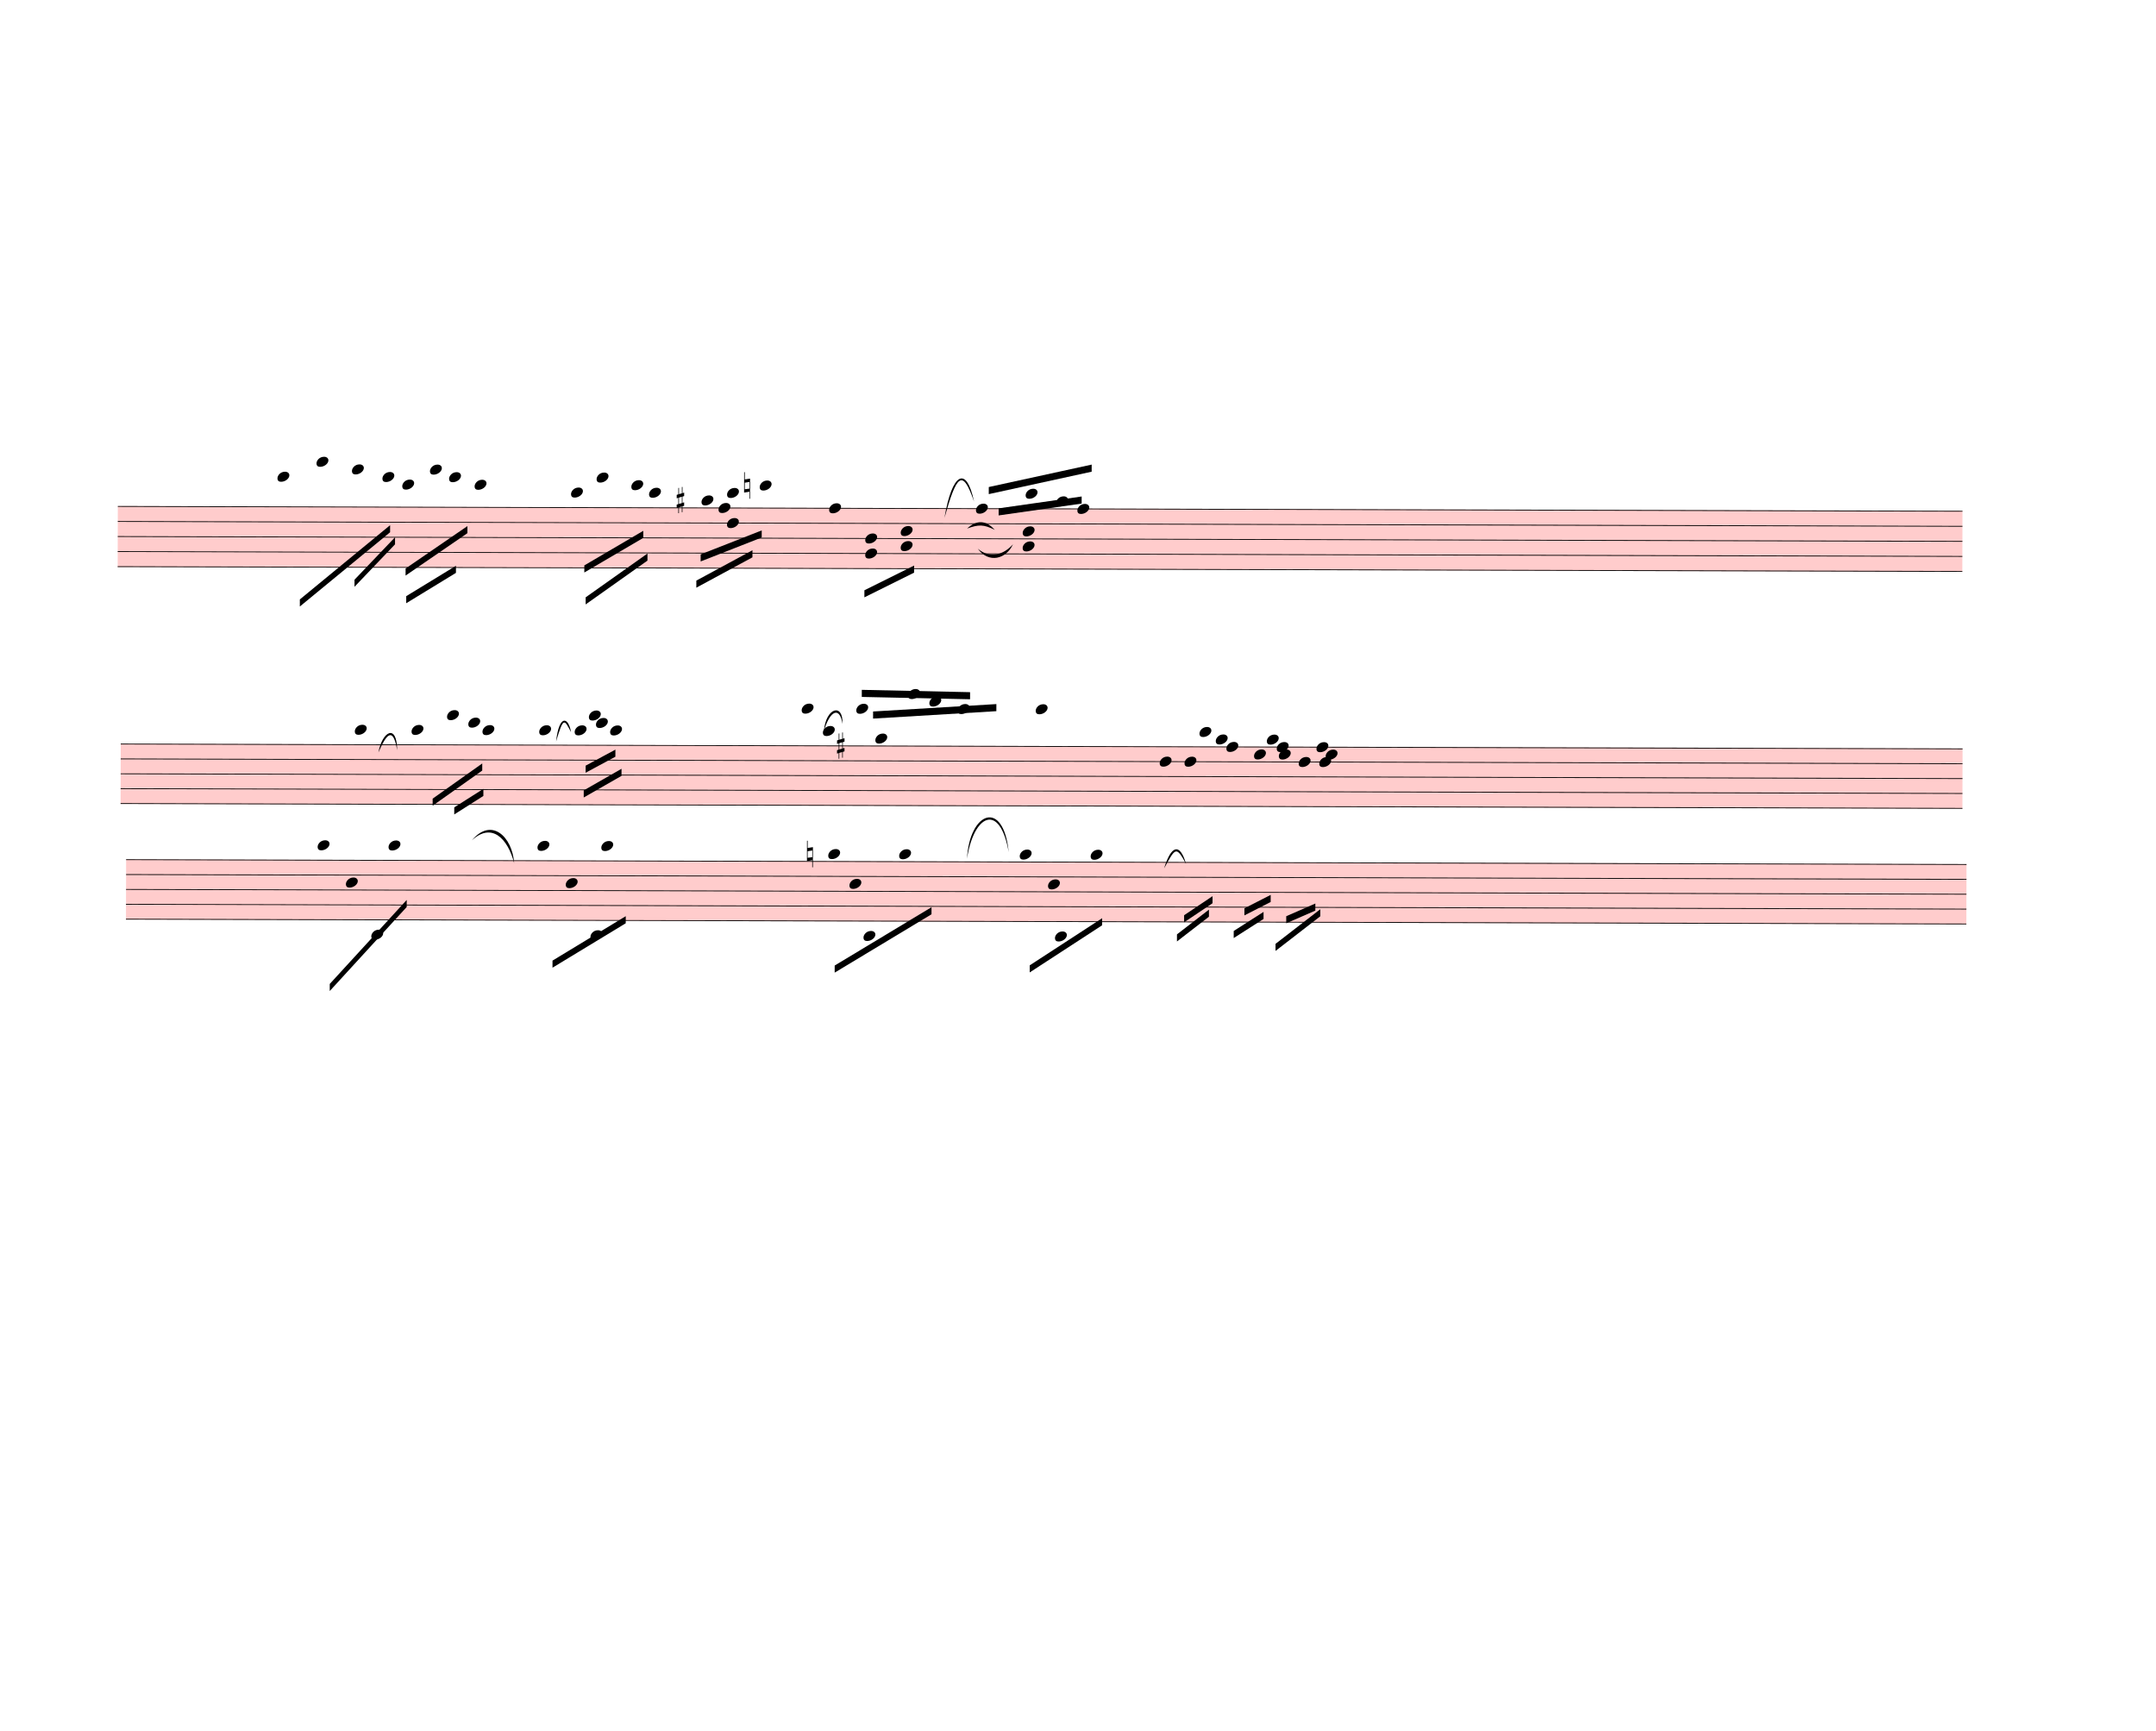
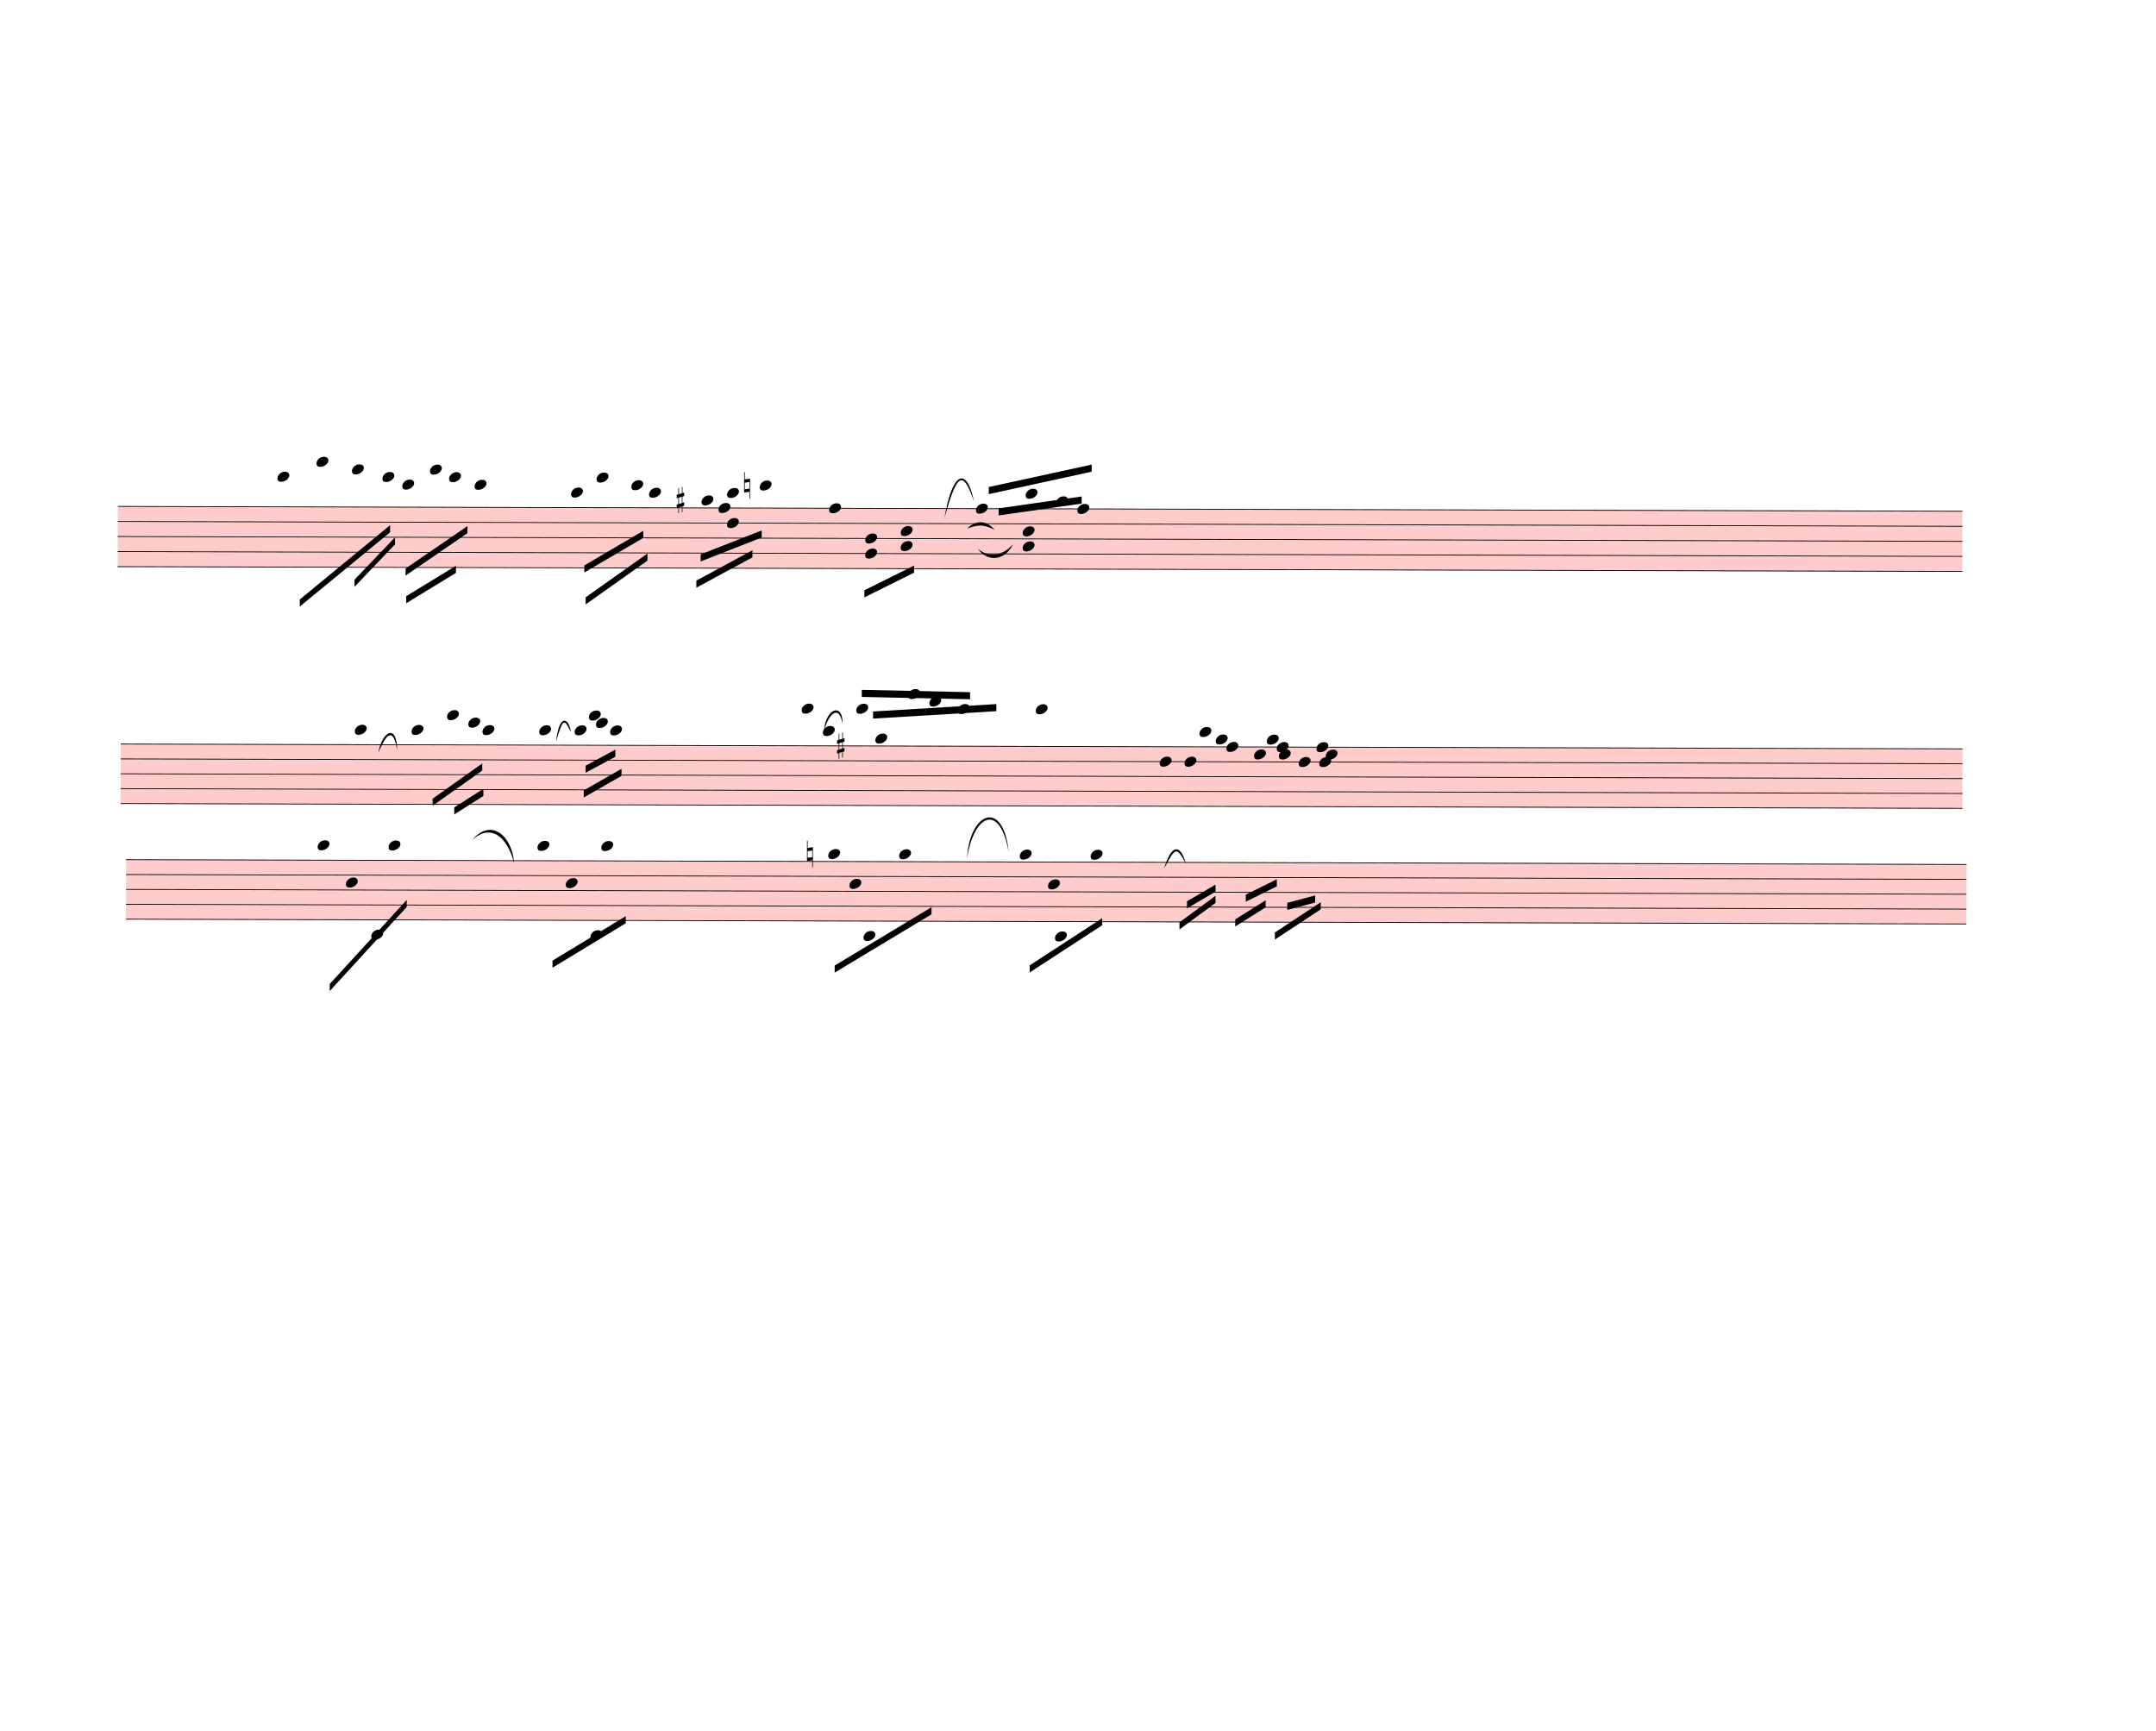
<svg xmlns="http://www.w3.org/2000/svg" width="760px" height="610px" viewBox="0 0 27360 21960" version="1.1" overflow="visible">
  <defs>
    <style type="text/css">
    /* .staff * {
      fill: #000;
      stroke: #000;
    }

    .deletionBack {
      fill: #00000033;
    } */
  </style>
    <symbol id="sym_notehead_quarter" viewBox="0 0 1000 1000" overflow="inherit">
      <path transform="scale(1,-1)" d="M0 -39c0 68 73 172 200 172c66 0 114 -37 114 -95c0 -84 -106 -171 -218 -171c-64 0 -96 30 -96 94z" />
    </symbol>
    <symbol id="sym_accid_s" viewBox="0 0 1000 1000" overflow="inherit">
      <path transform="scale(1,-1)" d="M136 186v169h17v-164l44 14v-91l-44 -14v-165l44 12v-91l-44 -13v-155h-17v150l-76 -22v-155h-17v149l-43 -13v90l43 14v167l-43 -14v92l43 13v169h17v-163zM60 73v-167l76 22v168z" />
    </symbol>
    <symbol id="sym_accid_n" viewBox="0 0 1000 1000" overflow="inherit">
      <path transform="scale(1,-1)" d="M0 -188v539h18v-191l139 22v-533h-17v186zM18 -100l122 17v176l-122 -19v-174z" />
    </symbol>
  </defs>
  <g class="rastrums">
    <g class="rastrum" data-id="r488818e8-e6af-41cd-bcc0-325fb5447c47" style="transform: rotate(0.15deg); transform-origin: 1512px 6417px;">
      <g class="rastrum bounding-box" data-id="bbox-r488818e8-e6af-41cd-bcc0-325fb5447c47">
        <rect x="1512" y="6417" width="23409" height="774" fill="#ff000033" />
      </g>
      <path d="M1512 6422 L24921 6422" stroke-width="10" stroke="black" />
      <path d="M1512 6613 L24921 6613" stroke-width="10" stroke="black" />
      <path d="M1512 6804 L24921 6804" stroke-width="10" stroke="black" />
      <path d="M1512 6995 L24921 6995" stroke-width="10" stroke="black" />
      <path d="M1512 7186 L24921 7186" stroke-width="10" stroke="black" />
    </g>
    <g class="rastrum" data-id="rf2a19373-3893-4c14-996a-2356e59cbe26" style="transform: rotate(0.15deg); transform-origin: 1557px 9432px;">
      <g class="rastrum bounding-box" data-id="bbox-rf2a19373-3893-4c14-996a-2356e59cbe26">
        <rect x="1557" y="9432" width="23373" height="765" fill="#ff000033" />
      </g>
      <path d="M1557 9437 L24930 9437" stroke-width="10" stroke="black" />
      <path d="M1557 9625.75 L24930 9625.75" stroke-width="10" stroke="black" />
      <path d="M1557 9814.5 L24930 9814.5" stroke-width="10" stroke="black" />
      <path d="M1557 10003.25 L24930 10003.25" stroke-width="10" stroke="black" />
      <path d="M1557 10192 L24930 10192" stroke-width="10" stroke="black" />
    </g>
    <g class="rastrum" data-id="r1329a9bb-b19b-4939-ac55-f9bac16774d9" style="transform: rotate(0.15deg); transform-origin: 1629px 10899px;">
      <g class="rastrum bounding-box" data-id="bbox-r1329a9bb-b19b-4939-ac55-f9bac16774d9">
        <rect x="1629" y="10899" width="23355" height="765" fill="#ff000033" />
      </g>
      <path d="M1629 10904 L24984 10904" stroke-width="10" stroke="black" />
      <path d="M1629 11092.75 L24984 11092.75" stroke-width="10" stroke="black" />
      <path d="M1629 11281.5 L24984 11281.5" stroke-width="10" stroke="black" />
      <path d="M1629 11470.25 L24984 11470.25" stroke-width="10" stroke="black" />
      <path d="M1629 11659 L24984 11659" stroke-width="10" stroke="black" />
    </g>
  </g>
  <g class="draft" data-label="2" data-id="dfbf55031-0121-42c3-a3e3-0eaf4d00a204">
    <g class="system" data-id="tf478b582-6fba-4218-87ca-1543409a3803">
      <g class="staff" data-n="1" data-rastrum="r488818e8-e6af-41cd-bcc0-325fb5447c47" style="transform: rotate(0.15deg); transform-origin: 1512px 6417px;">
        <g class="note" data-id="dda43dd7b-8d0c-4052-91e5-b5253f4a4be3" data-stem.dir="down">
          <g class="notehead">
            <use href="#sym_notehead_quarter" height="480px" width="480px" x="3537" y="6040" />
          </g>
          <g class="ledgerLines above">
            <path d="M3498 6231 L3726 6231" stroke-width="18" />
            <path d="M3498 6040 L3726 6040" stroke-width="18" />
          </g>
          <g class="stem">
            <path d="M3537 6040 L3537 6708.5" stroke-width="14" />
          </g>
        </g>
        <g class="note" data-id="dea3c6f93-5300-4dc1-a75b-e6f2b0b8f7f5" data-stem.dir="down">
          <g class="notehead">
            <use href="#sym_notehead_quarter" height="480px" width="480px" x="4032" y="5849" />
          </g>
          <g class="ledgerLines above">
            <path d="M3993 6231 L4221 6231" stroke-width="18" />
            <path d="M3993 6040 L4221 6040" stroke-width="18" />
            <path d="M3993 5849 L4221 5849" stroke-width="18" />
          </g>
          <g class="stem">
            <path d="M4032 5849 L4032 6613" stroke-width="14" />
          </g>
        </g>
        <g class="note" data-id="dab7c261a-d536-4b74-820b-9ed87b23dea6" data-stem.dir="down">
          <g class="notehead">
            <use href="#sym_notehead_quarter" height="480px" width="480px" x="4482" y="5944.5" />
          </g>
          <g class="ledgerLines above">
            <path d="M4443 6231 L4671 6231" stroke-width="18" />
            <path d="M4443 6040 L4671 6040" stroke-width="18" />
          </g>
          <g class="stem">
            <path d="M4482 5944.5 L4482 6708.5" stroke-width="14" />
          </g>
        </g>
        <g class="note" data-id="d6a59a0a7-5b8b-4db3-a1ee-c3f8f03a79cb" data-stem.dir="down">
          <g class="notehead">
            <use href="#sym_notehead_quarter" height="480px" width="480px" x="4869" y="6040" />
          </g>
          <g class="ledgerLines above">
            <path d="M4830 6231 L5058 6231" stroke-width="18" />
            <path d="M4830 6040 L5058 6040" stroke-width="18" />
          </g>
          <g class="stem">
            <path d="M4869 6040 L4869 6708.5" stroke-width="14" />
          </g>
        </g>
        <g class="note" data-id="d027c03ec-a439-479c-b43d-f915c0272e86" data-stem.dir="down">
          <g class="notehead">
            <use href="#sym_notehead_quarter" height="480px" width="480px" x="5121" y="6135.5" />
          </g>
          <g class="ledgerLines above">
            <path d="M5082 6231 L5310 6231" stroke-width="18" />
          </g>
          <g class="stem">
            <path d="M5121 6135.5 L5121 6804" stroke-width="14" />
          </g>
        </g>
        <g class="note" data-id="da15ade23-e53c-4aba-951b-5805c828ffeb" data-stem.dir="down">
          <g class="notehead">
            <use href="#sym_notehead_quarter" height="480px" width="480px" x="5472" y="5944.5" />
          </g>
          <g class="ledgerLines above">
            <path d="M5433 6231 L5661 6231" stroke-width="18" />
            <path d="M5433 6040 L5661 6040" stroke-width="18" />
          </g>
          <g class="stem">
            <path d="M5472 5944.5 L5472 6613" stroke-width="14" />
          </g>
        </g>
        <g class="note" data-id="d0631d1ab-068d-4692-ac69-ed8161cac7ab" data-stem.dir="down">
          <g class="notehead">
            <use href="#sym_notehead_quarter" height="480px" width="480px" x="5715" y="6040" />
          </g>
          <g class="ledgerLines above">
            <path d="M5676 6231 L5904 6231" stroke-width="18" />
            <path d="M5676 6040 L5904 6040" stroke-width="18" />
          </g>
          <g class="stem">
            <path d="M5715 6040 L5715 6613" stroke-width="14" />
          </g>
        </g>
        <g class="note" data-id="dd63403bd-c03d-45e8-b98b-fb99b0ab5892" data-stem.dir="down">
          <g class="notehead">
            <use href="#sym_notehead_quarter" height="480px" width="480px" x="6039" y="6135.5" />
          </g>
          <g class="ledgerLines above">
            <path d="M6000 6231 L6228 6231" stroke-width="18" />
          </g>
          <g class="stem">
            <path d="M6039 6135.5 L6039 6613" stroke-width="14" />
          </g>
        </g>
        <g class="note" data-id="da51d93d5-6a72-4fa3-b590-065020e7de47" data-stem.dir="down">
          <g class="notehead">
            <use href="#sym_notehead_quarter" height="480px" width="480px" x="7263" y="6231" />
          </g>
          <g class="ledgerLines above">
            <path d="M7224 6231 L7452 6231" stroke-width="18" />
          </g>
          <g class="stem">
            <path d="M7263 6231 L7263 6804" stroke-width="14" />
          </g>
        </g>
        <g class="note" data-id="d9167f536-bab8-4bab-b734-27e2ccce8bc5" data-stem.dir="down">
          <g class="notehead">
            <use href="#sym_notehead_quarter" height="480px" width="480px" x="7587" y="6040" />
          </g>
          <g class="ledgerLines above">
            <path d="M7548 6231 L7776 6231" stroke-width="18" />
            <path d="M7548 6040 L7776 6040" stroke-width="18" />
          </g>
          <g class="stem">
            <path d="M7587 6040 L7587 6899.5" stroke-width="14" />
          </g>
        </g>
        <g class="note" data-id="da32cafe8-4ddf-4c84-b88e-949e81d1dda2" data-stem.dir="down">
          <g class="notehead">
            <use href="#sym_notehead_quarter" height="480px" width="480px" x="8028" y="6135.5" />
          </g>
          <g class="ledgerLines above">
            <path d="M7989 6231 L8217 6231" stroke-width="18" />
          </g>
          <g class="stem">
            <path d="M8028 6135.5 L8028 6613" stroke-width="14" />
          </g>
        </g>
        <g class="note" data-id="dced34d69-bcb7-4c41-a3f5-b5bc85a71bb5" data-stem.dir="down">
          <g class="notehead">
            <use href="#sym_notehead_quarter" height="480px" width="480px" x="8253" y="6231" />
          </g>
          <g class="ledgerLines above">
            <path d="M8214 6231 L8442 6231" stroke-width="18" />
          </g>
          <g class="stem">
            <path d="M8253 6231 L8253 6613" stroke-width="14" />
          </g>
        </g>
        <g class="note" data-id="db549c5d1-cff7-480e-845d-5077ab15c7a5" data-stem.dir="down">
          <g class="notehead">
            <use href="#sym_notehead_quarter" height="480px" width="480px" x="8919" y="6326.5" />
          </g>
          <g class="ledgerLines above" />
          <g class="stem">
            <path d="M8919 6326.5 L8919 6995" stroke-width="14" />
          </g>
        </g>
        <g class="note" data-id="d4b40e037-259e-4f85-8e67-4402ff897cc8" data-stem.dir="down">
          <g class="notehead">
            <use href="#sym_notehead_quarter" height="480px" width="480px" x="9135" y="6422" />
          </g>
          <g class="stem">
            <path d="M9135 6422 L9135 6899.5" stroke-width="14" />
          </g>
        </g>
        <g class="note" data-id="de62a9802-d5a1-4bd0-9a11-1075d24f69d3" data-stem.dir="down">
          <g class="notehead">
            <use href="#sym_notehead_quarter" height="480px" width="480px" x="9657" y="6135.5" />
          </g>
          <g class="ledgerLines above">
            <path d="M9618 6231 L9846 6231" stroke-width="18" />
          </g>
          <g class="stem">
            <path d="M9657 6135.5 L9657 6708.5" stroke-width="14" />
          </g>
        </g>
        <g class="note" data-id="d97b46b23-65c3-47cc-9a17-d000fc97f619" data-stem.dir="down">
          <g class="notehead">
            <use href="#sym_notehead_quarter" height="480px" width="480px" x="10539" y="6422" />
          </g>
          <g class="stem">
            <path d="M10539 6422 L10539 7281.5" stroke-width="14" />
          </g>
        </g>
        <g class="note" data-id="d7c97441d-098f-4944-9a14-cbe00753ecc7" data-stem.dir="up">
          <g class="notehead">
            <use href="#sym_notehead_quarter" height="480px" width="480px" x="12402" y="6422" />
          </g>
          <g class="stem">
            <path d="M12552 6040 L12552 6422" stroke-width="14" />
          </g>
        </g>
        <g class="note" data-id="da16a5080-9cba-4510-a5fc-a2cccd2bdab3" data-stem.dir="up">
          <g class="notehead">
            <use href="#sym_notehead_quarter" height="480px" width="480px" x="13032" y="6231" />
          </g>
          <g class="ledgerLines above">
            <path d="M12993 6231 L13221 6231" stroke-width="18" />
          </g>
          <g class="stem">
            <path d="M13182 6135.5 L13182 6231" stroke-width="14" />
          </g>
        </g>
        <g class="note" data-id="d89cd1de9-cc42-4bc5-a3ea-91f9a45d7420" data-stem.dir="up">
          <g class="notehead">
            <use href="#sym_notehead_quarter" height="480px" width="480px" x="13419" y="6326.5" />
          </g>
          <g class="ledgerLines above" />
          <g class="stem">
            <path d="M13569 6040 L13569 6326.5" stroke-width="14" />
          </g>
        </g>
        <g class="note" data-id="d441eadb5-194a-4b84-85ad-dad65f48226f" data-stem.dir="up">
          <g class="notehead">
            <use href="#sym_notehead_quarter" height="480px" width="480px" x="13689" y="6422" />
          </g>
          <g class="stem">
            <path d="M13839 5944.5 L13839 6422" stroke-width="14" />
          </g>
        </g>
        <g class="chord" data-id="d4f6cfdd5-8aeb-4ba9-9b45-f66b7a29ab24" data-stem.dir="down">
          <g class="notehead">
            <use href="#sym_notehead_quarter" height="480px" width="480px" x="9243" y="6231" />
          </g>
          <g class="notehead">
            <use href="#sym_notehead_quarter" height="480px" width="480px" x="9243" y="6613" />
          </g>
          <g class="ledgerLines above">
            <path d="M9204 6231 L9432 6231" stroke-width="18" />
          </g>
          <g class="stem">
            <path d="M9243 6231 L9243 7186" stroke-width="14" />
          </g>
        </g>
        <g class="chord" data-id="dce168123-1228-4c86-905c-27fd41f821e4" data-stem.dir="down">
          <g class="notehead">
            <use href="#sym_notehead_quarter" height="480px" width="480px" x="10998" y="6804" />
          </g>
          <g class="notehead">
            <use href="#sym_notehead_quarter" height="480px" width="480px" x="10998" y="6995" />
          </g>
          <g class="stem">
            <path d="M10998 6804 L10998 7377" stroke-width="14" />
          </g>
        </g>
        <g class="chord" data-id="d1a4b0d30-5bc3-4588-8957-b95319e99bf3" data-stem.dir="down">
          <g class="notehead">
            <use href="#sym_notehead_quarter" height="480px" width="480px" x="11448" y="6708.5" />
          </g>
          <g class="notehead">
            <use href="#sym_notehead_quarter" height="480px" width="480px" x="11448" y="6899.5" />
          </g>
          <g class="stem">
            <path d="M11448 6708.5 L11448 7186" stroke-width="14" />
          </g>
        </g>
        <g class="chord" data-id="d30d52994-90b9-4eb1-aa14-9e2773ca939e" data-stem.dir="down">
          <g class="notehead">
            <use href="#sym_notehead_quarter" height="480px" width="480px" x="12996" y="6708.5" />
          </g>
          <g class="notehead">
            <use href="#sym_notehead_quarter" height="480px" width="480px" x="12996" y="6899.5" />
          </g>
          <g class="stem">
            <path d="M12996 6708.5 L12996 7281.5" stroke-width="14" />
          </g>
        </g>
        <g class="accid" data-id="d1f8285db-5ecb-4577-86ec-7c9a40cf7134">
          <use href="#sym_accid_s" height="480px" width="480px" x="8604" y="6326.5" />
        </g>
        <g class="accid" data-id="d38b64903-14c1-4bd0-96c3-7a6915d8deab">
          <use href="#sym_accid_n" height="480px" width="480px" x="9459" y="6135.5" />
        </g>
      </g>
      <g class="barLine" data-id="d55e1c6d5-527d-4962-83f2-ac7ec66bf5c9">
        <path d="M6813 6390 L6471 7695" stroke-width="27" />
      </g>
      <g class="beam" data-id="b3efe072a-af1b-433b-99ea-8be4301dfbfa" style="transform: rotate(0.15deg); transform-origin: 1512px 6417px;">
        <polygon points="3825,7596 4968,6651 4968,6741 3825,7686" stroke-opacity="1" fill-opacity="1" />
      </g>
      <g class="beam" data-id="b9f672794-0389-454c-b242-13b5b90c954f" style="transform: rotate(0.15deg); transform-origin: 1512px 6417px;">
        <polygon points="4518,7344 5031,6804 5031,6894 4518,7434" stroke-opacity="1" fill-opacity="1" />
      </g>
      <g class="beam" data-id="b4f18e674-56a9-47c3-aaf0-938e2e77db83" style="transform: rotate(0.15deg); transform-origin: 1512px 6417px;">
        <polygon points="5166,7200 5949,6660 5949,6750 5166,7290" stroke-opacity="1" fill-opacity="1" />
      </g>
      <g class="beam" data-id="b96a7c81d-1f5b-4c87-8fce-a0b81e86feef" style="transform: rotate(0.15deg); transform-origin: 1512px 6417px;">
        <polygon points="5175,7551 5805,7164 5805,7254 5175,7641" stroke-opacity="1" fill-opacity="1" />
      </g>
      <g class="beam" data-id="bbb3d6cae-e8ba-431d-b62e-c74afe05e62d" style="transform: rotate(0.15deg); transform-origin: 1512px 6417px;">
        <polygon points="7434,7155 8181,6714 8181,6804 7434,7245" stroke-opacity="1" fill-opacity="1" />
      </g>
      <g class="beam" data-id="b4bf2941a-c4fb-44ae-9738-ad7c0c67d3a4" style="transform: rotate(0.15deg); transform-origin: 1512px 6417px;">
        <polygon points="7452,7560 8235,7002 8235,7092 7452,7650" stroke-opacity="1" fill-opacity="1" />
      </g>
      <g class="beam" data-id="b065a9cbb-93cf-4a9f-af25-e09650b12441" style="transform: rotate(0.15deg); transform-origin: 1512px 6417px;">
        <polygon points="8910,7011 9684,6705 9684,6795 8910,7101" stroke-opacity="1" fill-opacity="1" />
      </g>
      <g class="beam" data-id="bf76789f2-899f-4336-a773-e63f70d83273" style="transform: rotate(0.15deg); transform-origin: 1512px 6417px;">
        <polygon points="8856,7344 9567,6957 9567,7047 8856,7434" stroke-opacity="1" fill-opacity="1" />
      </g>
      <g class="beam" data-id="bb1ce3087-d706-4937-b472-b799017d41cd" style="transform: rotate(0.15deg); transform-origin: 1512px 6417px;">
        <polygon points="12564,6147 13869,5859 13869,5949 12564,6237" stroke-opacity="1" fill-opacity="1" />
      </g>
      <g class="beam" data-id="baaf0cafd-75fd-4977-b2f9-f80aa8331431" style="transform: rotate(0.15deg); transform-origin: 1512px 6417px;">
        <polygon points="12690,6417 13743,6264 13743,6354 12690,6507" stroke-opacity="1" fill-opacity="1" />
      </g>
      <g class="beam" data-id="bb1fbe95f-5907-412b-b1ec-55937bdb9c66" style="transform: rotate(0.15deg); transform-origin: 1512px 6417px;">
        <polygon points="10989,7461 11619,7146 11619,7236 10989,7551" stroke-opacity="1" fill-opacity="1" />
      </g>
      <g class="curve" data-id="d834b2d9f-0231-4088-bfae-5dedb8dc3090" data-class="curve">
        <path d="M11985.30,6571.80 C12081.60,5997.60 12264.30,5901.30 12360.60,6363.90 C12214.18,5939.47 12139.77,6021.80 11985.30,6571.80" stroke-width="9" stroke-linecap="round" stroke-linejoin="round" />
      </g>
      <g class="curve" data-id="d3cbe797c-b973-42c4-a709-925a506a8a57" data-class="curve">
        <path d="M12272.40,6706.80 C12393.00,6597.00 12510.00,6597.00 12623.40,6723.00 C12479.77,6652.27 12419.43,6654.19 12272.40,6706.80" stroke-width="9" stroke-linecap="round" stroke-linejoin="round" />
      </g>
      <g class="curve" data-id="d95cebdb3-08b6-4d09-8cee-c012c0085c75" data-class="curve">
        <path d="M12408.30,6962.40 C12561.30,7092.00 12735.00,7041.60 12854.70,6906.60 C12768.65,7094.86 12546.46,7153.23 12408.30,6962.40" stroke-width="9" stroke-linecap="round" stroke-linejoin="round" />
      </g>
    </g>
    <g class="system" data-id="sba7f8e13-129a-4a03-ba56-130371c51f60">
      <g class="staff" data-n="1" data-rastrum="rf2a19373-3893-4c14-996a-2356e59cbe26" style="transform: rotate(0.15deg); transform-origin: 1557px 9432px;">
        <g class="note" data-id="d9134667d-1ecc-476b-8b36-b50726807652" data-stem.dir="down">
          <g class="notehead">
            <use href="#sym_notehead_quarter" height="480px" width="480px" x="4527" y="9248.25" />
          </g>
          <g class="ledgerLines above">
            <path d="M4488 9248.25 L4716 9248.25" stroke-width="18" />
          </g>
          <g class="stem">
            <path d="M4527 9248.25 L4527 9814.5" stroke-width="14" />
          </g>
        </g>
        <g class="note" data-id="d0c1c2777-6da8-41f5-bb49-68e4a5855374" data-stem.dir="down">
          <g class="notehead">
            <use href="#sym_notehead_quarter" height="480px" width="480px" x="5247" y="9248.25" />
          </g>
          <g class="ledgerLines above">
            <path d="M5208 9248.25 L5436 9248.25" stroke-width="18" />
          </g>
          <g class="stem">
            <path d="M5247 9248.25 L5247 9720.125" stroke-width="14" />
          </g>
        </g>
        <g class="note" data-id="dcf06bdad-dfad-4d4d-a8c7-e86409f7177f" data-stem.dir="down">
          <g class="notehead">
            <use href="#sym_notehead_quarter" height="480px" width="480px" x="5697" y="9059.5" />
          </g>
          <g class="ledgerLines above">
            <path d="M5658 9248.25 L5886 9248.25" stroke-width="18" />
            <path d="M5658 9059.5 L5886 9059.5" stroke-width="18" />
          </g>
          <g class="stem">
            <path d="M5697 9059.5 L5697 9531.375" stroke-width="14" />
          </g>
        </g>
        <g class="note" data-id="d4ebe25ea-f65b-416b-8eab-d13719e024be" data-stem.dir="down">
          <g class="notehead">
            <use href="#sym_notehead_quarter" height="480px" width="480px" x="5967" y="9153.875" />
          </g>
          <g class="ledgerLines above">
            <path d="M5928 9248.25 L6156 9248.25" stroke-width="18" />
          </g>
          <g class="stem">
            <path d="M5967 9153.875 L5967 9625.75" stroke-width="14" />
          </g>
        </g>
        <g class="note" data-id="d36457b11-9f6f-4c65-b28b-4ad001733cb4" data-stem.dir="down">
          <g class="notehead">
            <use href="#sym_notehead_quarter" height="480px" width="480px" x="6147" y="9248.25" />
          </g>
          <g class="ledgerLines above">
            <path d="M6108 9248.25 L6336 9248.25" stroke-width="18" />
          </g>
          <g class="stem">
            <path d="M6147 9248.25 L6147 9625.75" stroke-width="14" />
          </g>
        </g>
        <g class="note" data-id="d2b543632-2efb-42d2-b7ef-d70dc8e7e131" data-stem.dir="down">
          <g class="notehead">
            <use href="#sym_notehead_quarter" height="480px" width="480px" x="6867" y="9248.25" />
          </g>
          <g class="ledgerLines above">
            <path d="M6828 9248.25 L7056 9248.25" stroke-width="18" />
          </g>
          <g class="stem">
            <path d="M6867 9248.25 L6867 9625.75" stroke-width="14" />
          </g>
        </g>
        <g class="note" data-id="d46050db0-ee05-4536-981a-8a1655732df5" data-stem.dir="down">
          <g class="notehead">
            <use href="#sym_notehead_quarter" height="480px" width="480px" x="7317" y="9248.25" />
          </g>
          <g class="ledgerLines above">
            <path d="M7278 9248.25 L7506 9248.25" stroke-width="18" />
          </g>
          <g class="stem">
            <path d="M7317 9248.25 L7317 9625.75" stroke-width="14" />
          </g>
        </g>
        <g class="note" data-id="dad9b2be9-d059-4b11-bde7-a73130daf7f6" data-stem.dir="down">
          <g class="notehead">
            <use href="#sym_notehead_quarter" height="480px" width="480px" x="7497" y="9059.5" />
          </g>
          <g class="ledgerLines above">
            <path d="M7458 9248.25 L7686 9248.25" stroke-width="18" />
            <path d="M7458 9059.5 L7686 9059.5" stroke-width="18" />
          </g>
          <g class="stem">
            <path d="M7497 9059.5 L7497 9437" stroke-width="14" />
          </g>
        </g>
        <g class="note" data-id="dc07a70e5-e099-4956-9b28-ed6e508f4896" data-stem.dir="down">
          <g class="notehead">
            <use href="#sym_notehead_quarter" height="480px" width="480px" x="7587" y="9153.875" />
          </g>
          <g class="ledgerLines above">
            <path d="M7548 9248.25 L7776 9248.25" stroke-width="18" />
          </g>
          <g class="stem">
            <path d="M7587 9153.875 L7587 9437" stroke-width="14" />
          </g>
        </g>
        <g class="note" data-id="d78ee8459-be78-4aa7-bedb-bdb1856bbc77" data-stem.dir="down">
          <g class="notehead">
            <use href="#sym_notehead_quarter" height="480px" width="480px" x="7767" y="9248.25" />
          </g>
          <g class="ledgerLines above">
            <path d="M7728 9248.25 L7956 9248.25" stroke-width="18" />
          </g>
          <g class="stem">
            <path d="M7767 9248.25 L7767 9625.75" stroke-width="14" />
          </g>
        </g>
        <g class="note" data-id="d34187d9f-ca51-4d15-b251-97d7c382a0b9" data-stem.dir="up">
          <g class="notehead">
            <use href="#sym_notehead_quarter" height="480px" width="480px" x="10197" y="8965.125" />
          </g>
          <g class="ledgerLines above">
            <path d="M10158 9248.25 L10386 9248.25" stroke-width="18" />
            <path d="M10158 9059.5 L10386 9059.5" stroke-width="18" />
          </g>
          <g class="stem">
            <path d="M10347 8776.375 L10347 8965.125" stroke-width="14" />
          </g>
        </g>
        <g class="note" data-id="d91dc6b91-e231-4951-96c9-423630c30d82" data-stem.dir="down">
          <g class="notehead">
            <use href="#sym_notehead_quarter" height="480px" width="480px" x="10467" y="9248.25" />
          </g>
          <g class="ledgerLines above">
            <path d="M10428 9248.25 L10656 9248.25" stroke-width="18" />
          </g>
          <g class="stem">
            <path d="M10467 9248.25 L10467 9720.125" stroke-width="14" />
          </g>
        </g>
        <g class="note" data-id="d3667f882-73ed-445e-819d-3b335eca0846" data-stem.dir="up">
          <g class="notehead">
            <use href="#sym_notehead_quarter" height="480px" width="480px" x="10890" y="8965.125" />
          </g>
          <g class="ledgerLines above">
            <path d="M10851 9248.25 L11079 9248.25" stroke-width="18" />
            <path d="M10851 9059.5 L11079 9059.5" stroke-width="18" />
          </g>
          <g class="stem">
            <path d="M11040 8776.375 L11040 8965.125" stroke-width="14" />
          </g>
        </g>
        <g class="note" data-id="dd1e4d890-00ae-4818-a06c-50f40061c4ac" data-stem.dir="down">
          <g class="notehead">
            <use href="#sym_notehead_quarter" height="480px" width="480px" x="11133" y="9342.625" />
          </g>
          <g class="ledgerLines above" />
          <g class="stem">
            <path d="M11133 9342.625 L11133 10475.125" stroke-width="14" />
          </g>
        </g>
        <g class="note" data-id="db8a95c0c-12e2-4013-8933-797d5fb81fe2" data-stem.dir="up">
          <g class="notehead">
            <use href="#sym_notehead_quarter" height="480px" width="480px" x="11547" y="8776.375" />
          </g>
          <g class="ledgerLines above">
            <path d="M11508 9248.25 L11736 9248.25" stroke-width="18" />
            <path d="M11508 9059.5 L11736 9059.5" stroke-width="18" />
            <path d="M11508 8870.75 L11736 8870.75" stroke-width="18" />
          </g>
          <g class="stem">
            <path d="M11697 8682 L11697 8776.375" stroke-width="14" />
          </g>
        </g>
        <g class="note" data-id="d4c25cde3-e86c-4545-9f30-241fef1f161a" data-stem.dir="up">
          <g class="notehead">
            <use href="#sym_notehead_quarter" height="480px" width="480px" x="11817" y="8870.75" />
          </g>
          <g class="ledgerLines above">
            <path d="M11778 9248.25 L12006 9248.25" stroke-width="18" />
            <path d="M11778 9059.5 L12006 9059.5" stroke-width="18" />
            <path d="M11778 8870.75 L12006 8870.75" stroke-width="18" />
          </g>
          <g class="stem">
            <path d="M11967 8776.375 L11967 8870.75" stroke-width="14" />
          </g>
        </g>
        <g class="note" data-id="dc6198343-b3de-456d-8ffc-3ac636a871a5" data-stem.dir="up">
          <g class="notehead">
            <use href="#sym_notehead_quarter" height="480px" width="480px" x="12177" y="8965.125" />
          </g>
          <g class="ledgerLines above">
            <path d="M12138 9248.25 L12366 9248.25" stroke-width="18" />
            <path d="M12138 9059.5 L12366 9059.5" stroke-width="18" />
          </g>
          <g class="stem">
            <path d="M12327 8870.75 L12327 8965.125" stroke-width="14" />
          </g>
        </g>
        <g class="note" data-id="d4bf15dbe-5d74-4029-9d40-0c050bd93b2b" data-stem.dir="up">
          <g class="notehead">
            <use href="#sym_notehead_quarter" height="480px" width="480px" x="13167" y="8965.125" />
          </g>
          <g class="ledgerLines above">
            <path d="M13128 9248.25 L13356 9248.25" stroke-width="18" />
            <path d="M13128 9059.5 L13356 9059.5" stroke-width="18" />
          </g>
          <g class="stem">
            <path d="M13317 8776.375 L13317 8965.125" stroke-width="14" />
          </g>
        </g>
        <g class="note" data-id="d314f17dd-4d19-48a1-8a15-c60e3cff3ee8" data-stem.dir="down">
          <g class="notehead">
            <use href="#sym_notehead_quarter" height="480px" width="480px" x="14742" y="9625.75" />
          </g>
          <g class="stem">
            <path d="M14742 9625.75 L14742 11702" stroke-width="14" />
          </g>
        </g>
        <g class="note" data-id="de383938f-694d-445c-9ee8-402899d90036" data-stem.dir="down">
          <g class="notehead">
            <use href="#sym_notehead_quarter" height="480px" width="480px" x="15057" y="9625.75" />
          </g>
          <g class="stem">
            <path d="M15057 9625.75 L15057 11513.25" stroke-width="14" />
          </g>
        </g>
        <g class="note" data-id="d4dd7717e-74c7-4bce-9cd4-fbf4b01b1715" data-stem.dir="down">
          <g class="notehead">
            <use href="#sym_notehead_quarter" height="480px" width="480px" x="15246" y="9248.25" />
          </g>
          <g class="ledgerLines above">
            <path d="M15207 9248.25 L15435 9248.25" stroke-width="18" />
          </g>
          <g class="stem">
            <path d="M15246 9248.25 L15246 11135.75" stroke-width="14" />
          </g>
        </g>
        <g class="note" data-id="dd63f26f5-b251-474b-8a8e-611d343ab364" data-stem.dir="down">
          <g class="notehead">
            <use href="#sym_notehead_quarter" height="480px" width="480px" x="15453" y="9342.625" />
          </g>
          <g class="ledgerLines above" />
          <g class="stem">
            <path d="M15453 9342.625 L15453 11230.125" stroke-width="14" />
          </g>
        </g>
        <g class="note" data-id="d5c523fbd-80dc-4c74-b4b3-662326966d6a" data-stem.dir="down">
          <g class="notehead">
            <use href="#sym_notehead_quarter" height="480px" width="480px" x="15588" y="9437" />
          </g>
          <g class="stem">
            <path d="M15588 9437 L15588 11324.5" stroke-width="14" />
          </g>
        </g>
        <g class="note" data-id="da87ae603-f68f-411a-8c6e-bf68dd09e6fe" data-stem.dir="down">
          <g class="notehead">
            <use href="#sym_notehead_quarter" height="480px" width="480px" x="15939" y="9531.375" />
          </g>
          <g class="stem">
            <path d="M15939 9531.375 L15939 11230.125" stroke-width="14" />
          </g>
        </g>
        <g class="note" data-id="dc062b27d-ee88-4200-bef8-3181939f078b" data-stem.dir="down">
          <g class="notehead">
            <use href="#sym_notehead_quarter" height="480px" width="480px" x="16101" y="9342.625" />
          </g>
          <g class="ledgerLines above" />
          <g class="stem">
            <path d="M16101 9342.625 L16101 11041.375" stroke-width="14" />
          </g>
        </g>
        <g class="note" data-id="d39c39710-8f8d-4c74-a657-ba40904d3290" data-stem.dir="down">
          <g class="notehead">
            <use href="#sym_notehead_quarter" height="480px" width="480px" x="16227" y="9437" />
          </g>
          <g class="stem">
            <path d="M16227 9437 L16227 11135.75" stroke-width="14" />
          </g>
        </g>
        <g class="note" data-id="dc815c09e-1beb-4436-946c-3bdad0134000" data-stem.dir="down">
          <g class="notehead">
            <use href="#sym_notehead_quarter" height="480px" width="480px" x="16254" y="9531.375" />
          </g>
          <g class="stem">
            <path d="M16254 9531.375 L16254 11324.5" stroke-width="14" />
          </g>
        </g>
        <g class="note" data-id="d2b6018ad-eed4-4961-b154-6c975c525097" data-stem.dir="down">
          <g class="notehead">
            <use href="#sym_notehead_quarter" height="480px" width="480px" x="16506" y="9625.75" />
          </g>
          <g class="stem">
            <path d="M16506 9625.75 L16506 11324.5" stroke-width="14" />
          </g>
        </g>
        <g class="note" data-id="da1db49a6-3d3e-4be3-8eb9-f59d143d44b7" data-stem.dir="down">
          <g class="notehead">
            <use href="#sym_notehead_quarter" height="480px" width="480px" x="16731" y="9437" />
          </g>
          <g class="stem">
            <path d="M16731 9437 L16731 11135.75" stroke-width="14" />
          </g>
        </g>
        <g class="note" data-id="d58f24cce-3c2f-471c-92b4-9546a6f940c5" data-stem.dir="down">
          <g class="notehead">
            <use href="#sym_notehead_quarter" height="480px" width="480px" x="16767" y="9625.75" />
          </g>
          <g class="stem">
            <path d="M16767 9625.75 L16767 11418.875" stroke-width="14" />
          </g>
        </g>
        <g class="note" data-id="d10aca845-13bd-48eb-b306-f18080280f61" data-stem.dir="down">
          <g class="notehead">
            <use href="#sym_notehead_quarter" height="480px" width="480px" x="16848" y="9531.375" />
          </g>
          <g class="stem">
            <path d="M16848 9531.375 L16848 11230.125" stroke-width="14" />
          </g>
        </g>
        <g class="accid" data-id="de50cc084-8761-4834-abc2-922828ef78aa">
          <use href="#sym_accid_s" height="480px" width="480px" x="10647" y="9437" />
        </g>
      </g>
      <g class="staff" data-n="2" data-rastrum="r1329a9bb-b19b-4939-ac55-f9bac16774d9" style="transform: rotate(0.15deg); transform-origin: 1629px 10899px;">
        <g class="note" data-id="d957e3093-6c6e-49a1-8233-a0644994ddb7" data-stem.dir="down">
          <g class="notehead">
            <use href="#sym_notehead_quarter" height="480px" width="480px" x="4059" y="10715.25" />
          </g>
          <g class="ledgerLines above">
            <path d="M4020 10715.25 L4248 10715.25" stroke-width="18" />
          </g>
          <g class="stem">
            <path d="M4059 10715.25 L4059 11281.5" stroke-width="14" />
          </g>
        </g>
        <g class="note" data-id="d1e745790-b630-483e-ab5e-983f8e67f6bd" data-stem.dir="down">
          <g class="notehead">
            <use href="#sym_notehead_quarter" height="480px" width="480px" x="4419" y="11187.125" />
          </g>
          <g class="stem">
            <path d="M4419 11187.125 L4419 11847.75" stroke-width="14" />
          </g>
        </g>
        <g class="note" data-id="d65822ddf-5d7e-473b-81ee-1533aa522fe8" data-stem.dir="down">
          <g class="notehead">
            <use href="#sym_notehead_quarter" height="480px" width="480px" x="4743" y="11847.75" />
          </g>
          <g class="ledgerLines below">
            <path d="M4704 11847.75 L4932 11847.75" stroke-width="18" />
          </g>
          <g class="stem">
            <path d="M4743 11847.75 L4743 12036.5" stroke-width="14" />
          </g>
        </g>
        <g class="note" data-id="de4c6b328-5cab-4f5d-935b-fb8a40e728ba" data-stem.dir="down">
          <g class="notehead">
            <use href="#sym_notehead_quarter" height="480px" width="480px" x="4959" y="10715.25" />
          </g>
          <g class="ledgerLines above">
            <path d="M4920 10715.25 L5148 10715.25" stroke-width="18" />
          </g>
          <g class="stem">
            <path d="M4959 10715.25 L4959 11659" stroke-width="14" />
          </g>
        </g>
        <g class="note" data-id="dd3e4a8d5-7eca-41e0-bf1a-e6d171a400df" data-stem.dir="down">
          <g class="notehead">
            <use href="#sym_notehead_quarter" height="480px" width="480px" x="6849" y="10715.25" />
          </g>
          <g class="ledgerLines above">
            <path d="M6810 10715.25 L7038 10715.25" stroke-width="18" />
          </g>
          <g class="stem">
            <path d="M6849 10715.25 L6849 11187.125" stroke-width="14" />
          </g>
        </g>
        <g class="note" data-id="da78b6704-9009-472f-b642-2c6d505d8119" data-stem.dir="down">
          <g class="notehead">
            <use href="#sym_notehead_quarter" height="480px" width="480px" x="7209" y="11187.125" />
          </g>
          <g class="stem">
            <path d="M7209 11187.125 L7209 11942.125" stroke-width="14" />
          </g>
        </g>
        <g class="note" data-id="d97e332fe-3fb6-46f3-b3bf-9718c4def0c4" data-stem.dir="down">
          <g class="notehead">
            <use href="#sym_notehead_quarter" height="480px" width="480px" x="7524" y="11847.75" />
          </g>
          <g class="ledgerLines below">
            <path d="M7485 11847.75 L7713 11847.75" stroke-width="18" />
          </g>
          <g class="stem">
            <path d="M7524 11847.75 L7524 12130.875" stroke-width="14" />
          </g>
        </g>
        <g class="note" data-id="de2201041-cdc8-419c-ac87-180c62e43b0c" data-stem.dir="down">
          <g class="notehead">
            <use href="#sym_notehead_quarter" height="480px" width="480px" x="7659" y="10715.25" />
          </g>
          <g class="ledgerLines above">
            <path d="M7620 10715.25 L7848 10715.25" stroke-width="18" />
          </g>
          <g class="stem">
            <path d="M7659 10715.25 L7659 11375.875" stroke-width="14" />
          </g>
        </g>
        <g class="note" data-id="dc97a1234-df6c-43b0-9781-e9af42f8d4d2" data-stem.dir="down">
          <g class="notehead">
            <use href="#sym_notehead_quarter" height="480px" width="480px" x="10539" y="10809.625" />
          </g>
          <g class="ledgerLines above" />
          <g class="stem">
            <path d="M10539 10809.625 L10539 11942.125" stroke-width="14" />
          </g>
        </g>
        <g class="note" data-id="d9544f357-289a-409e-af73-1e2fae876c5b" data-stem.dir="down">
          <g class="notehead">
            <use href="#sym_notehead_quarter" height="480px" width="480px" x="10809" y="11187.125" />
          </g>
          <g class="stem">
            <path d="M10809 11187.125 L10809 11847.75" stroke-width="14" />
          </g>
        </g>
        <g class="note" data-id="d84f3004b-5dfb-4de9-8dd0-85adaedb8dd7" data-stem.dir="down">
          <g class="notehead">
            <use href="#sym_notehead_quarter" height="480px" width="480px" x="10989" y="11847.75" />
          </g>
          <g class="ledgerLines below">
            <path d="M10950 11847.75 L11178 11847.75" stroke-width="18" />
          </g>
          <g class="stem">
            <path d="M10989 11847.75 L10989 12036.5" stroke-width="14" />
          </g>
        </g>
        <g class="note" data-id="d0c667a88-e415-499e-845c-4b30ebaacdfa" data-stem.dir="down">
          <g class="notehead">
            <use href="#sym_notehead_quarter" height="480px" width="480px" x="11439" y="10809.625" />
          </g>
          <g class="ledgerLines above" />
          <g class="stem">
            <path d="M11439 10809.625 L11439 11564.625" stroke-width="14" />
          </g>
        </g>
        <g class="note" data-id="d309e28c5-7529-4b12-ab27-19e4b9bde034" data-stem.dir="down">
          <g class="notehead">
            <use href="#sym_notehead_quarter" height="480px" width="480px" x="12969" y="10809.625" />
          </g>
          <g class="ledgerLines above" />
          <g class="stem">
            <path d="M12969 10809.625 L12969 11659" stroke-width="14" />
          </g>
        </g>
        <g class="note" data-id="dfce64f29-86d5-40f0-9bdf-629483461d01" data-stem.dir="down">
          <g class="notehead">
            <use href="#sym_notehead_quarter" height="480px" width="480px" x="13329" y="11187.125" />
          </g>
          <g class="stem">
            <path d="M13329 11187.125 L13329 12036.5" stroke-width="14" />
          </g>
        </g>
        <g class="note" data-id="d5420ae82-f5f1-4a59-ae33-fda7934fcc94" data-stem.dir="down">
          <g class="notehead">
            <use href="#sym_notehead_quarter" height="480px" width="480px" x="13419" y="11847.75" />
          </g>
          <g class="ledgerLines below">
            <path d="M13380 11847.75 L13608 11847.75" stroke-width="18" />
          </g>
          <g class="stem">
            <path d="M13419 11847.75 L13419 12036.5" stroke-width="14" />
          </g>
        </g>
        <g class="note" data-id="d1f3cec94-261a-4af4-94dd-d416a17702cc" data-stem.dir="down">
          <g class="notehead">
            <use href="#sym_notehead_quarter" height="480px" width="480px" x="13869" y="10809.625" />
          </g>
          <g class="ledgerLines above" />
          <g class="stem">
            <path d="M13869 10809.625 L13869 11564.625" stroke-width="14" />
          </g>
        </g>
        <g class="accid" data-id="d20ed8c07-683a-4ef2-9d02-941a8b45bc75">
          <use href="#sym_accid_n" height="480px" width="480px" x="10269" y="10809.625" />
        </g>
      </g>
      <g class="barLine" data-id="d87d0cb36-0672-4ae8-adc1-87fea836b891">
        <path d="M6469.2 9352.8 L6330.6 12108.6" stroke-width="27" />
      </g>
      <g class="barLine" data-id="d3a58d44a-eb6b-46c4-bfc4-94ee3fdbe9be">
        <path d="M12564 10809 L12384 12321" stroke-width="27" />
      </g>
      <g class="barLine" data-id="d3e769a4c-e83b-47a7-b710-3f12e63e96bf">
        <path d="M14544 9311.4 L14521.5 11709.9" stroke-width="27" />
      </g>
      <g class="barLine" data-id="d9d8197de-71cf-4bac-b6cf-303befa146fe">
-         <path d="M15792.3 10819.8 L15525 11673" stroke-width="27" />
+         <path d="M15752.7 10818.9 L15438.6 11714.4" stroke-width="27" />
      </g>
      <g class="barLine" data-id="d44e06c07-42c3-4769-8cab-9bdf863ad92b">
-         <path d="M17181 10944 L16569 12150" stroke-width="27" />
+         <path d="M17064.9 10976.4 L16468.2 12232.8" stroke-width="27" />
      </g>
      <g class="beam" data-id="b7b450174-a820-411e-a702-cd7b3526f5a2" style="transform: rotate(0.15deg); transform-origin: 1557px 9432px;">
        <polygon points="5517,10119.6 6145.2,9671.4 6145.2,9761.4 5517,10209.6" stroke-opacity="1" fill-opacity="1" />
      </g>
      <g class="beam" data-id="b13f4355c-6b7a-40f3-952d-32abe2b4da60" style="transform: rotate(0.15deg); transform-origin: 1557px 9432px;">
        <polygon points="5791.5,10229.4 6160.5,9993.6 6160.5,10083.6 5791.5,10319.4" stroke-opacity="1" fill-opacity="1" />
      </g>
      <g class="beam" data-id="bf5ef1609-e44b-44e2-9594-8ca77cc489dc" style="transform: rotate(0.15deg); transform-origin: 1557px 9432px;">
        <polygon points="7457.4,9695.7 7834.5,9491.4 7834.5,9581.4 7457.4,9785.7" stroke-opacity="1" fill-opacity="1" />
      </g>
      <g class="beam" data-id="b59116931-51b5-492e-9842-9669e0b026aa" style="transform: rotate(0.15deg); transform-origin: 1557px 9432px;">
        <polygon points="7434,10009.8 7912.8,9734.4 7912.8,9824.4 7434,10099.8" stroke-opacity="1" fill-opacity="1" />
      </g>
      <g class="beam" data-id="b6f22f732-714e-4fcb-9a88-0f40929e94f4" style="transform: rotate(0.15deg); transform-origin: 1557px 9432px;">
        <polygon points="10959.3,8724.6 12333.6,8750.7 12333.6,8840.7 10959.3,8814.6" stroke-opacity="1" fill-opacity="1" />
      </g>
      <g class="beam" data-id="bcd2e1aa7-da38-4a57-ad9c-e8e4d606a491" style="transform: rotate(0.15deg); transform-origin: 1557px 9432px;">
        <polygon points="11103.3,8999.1 12667.5,8901 12667.5,8991 11103.3,9089.1" stroke-opacity="1" fill-opacity="1" />
      </g>
      <g class="beam" data-id="be4ee3397-acbc-4341-a403-a8b664354008" style="transform: rotate(0.15deg); transform-origin: 1629px 10899px;">
        <polygon points="4217.4,12474 5191.2,11405.7 5191.2,11495.7 4217.4,12564" stroke-opacity="1" fill-opacity="1" />
      </g>
      <g class="beam" data-id="b304aeef5-803c-410c-8755-abdd0826014a" style="transform: rotate(0.15deg); transform-origin: 1629px 10899px;">
        <polygon points="7043.4,12170.7 7971.3,11604.6 7971.3,11694.6 7043.4,12260.7" stroke-opacity="1" fill-opacity="1" />
      </g>
      <g class="beam" data-id="b141269ea-58a5-4f9b-90df-a4b9ecf8e8d3" style="transform: rotate(0.15deg); transform-origin: 1629px 10899px;">
        <polygon points="10624.5,12223.8 11851.2,11480.4 11851.2,11570.4 10624.5,12313.8" stroke-opacity="1" fill-opacity="1" />
      </g>
      <g class="beam" data-id="b358e3b64-11eb-4bd0-bbcc-9d2376f32f39" style="transform: rotate(0.15deg); transform-origin: 1629px 10899px;">
        <polygon points="13099.5,12214.8 14016.6,11614.5 14016.6,11704.5 13099.5,12304.8" stroke-opacity="1" fill-opacity="1" />
      </g>
      <g class="beam" data-id="b4da722af-9e73-4539-a89c-61db796f94a0" style="transform: rotate(0.15deg); transform-origin: 1557px 9432px;">
-         <polygon points="15057,11574 15417,11331 15417,11421 15057,11664" stroke-opacity="1" fill-opacity="1" />
+         <polygon points="15093,11396.7 15454.8,11184.3 15454.8,11274.3 15093,11486.7" stroke-opacity="1" fill-opacity="1" />
      </g>
      <g class="beam" data-id="b12ff04e0-7567-4846-ae24-9bfaf5f9b01c" style="transform: rotate(0.15deg); transform-origin: 1557px 9432px;">
-         <polygon points="14967,11817 15372,11502 15372,11592 14967,11907" stroke-opacity="1" fill-opacity="1" />
+         <polygon points="14998.5,11664 15454.8,11326.5 15454.8,11416.5 14998.5,11754" stroke-opacity="1" fill-opacity="1" />
      </g>
      <g class="beam" data-id="b8cbc8093-d63a-4c5f-857b-938a2b6f145e" style="transform: rotate(0.15deg); transform-origin: 1557px 9432px;">
-         <polygon points="15822,11484 16155,11313 16155,11403 15822,11574" stroke-opacity="1" fill-opacity="1" />
+         <polygon points="15839.1,11310.3 16232.4,11114.1 16232.4,11204.1 15839.1,11400.3" stroke-opacity="1" fill-opacity="1" />
      </g>
      <g class="beam" data-id="bf7b5089c-16e5-46bd-ae14-9b2d511dc8b7" style="transform: rotate(0.15deg); transform-origin: 1557px 9432px;">
-         <polygon points="15687,11772 16065,11529 16065,11619 15687,11862" stroke-opacity="1" fill-opacity="1" />
+         <polygon points="15705.9,11624.4 16091.1,11381.4 16091.1,11471.4 15705.9,11714.4" stroke-opacity="1" fill-opacity="1" />
      </g>
      <g class="beam" data-id="b24d342d9-eb8b-48bd-bc8b-4e4b8c63b825" style="transform: rotate(0.15deg); transform-origin: 1557px 9432px;">
-         <polygon points="16353,11583 16722,11421 16722,11511 16353,11673" stroke-opacity="1" fill-opacity="1" />
+         <polygon points="16365.6,11412.9 16719.3,11318.4 16719.3,11408.4 16365.6,11502.9" stroke-opacity="1" fill-opacity="1" />
      </g>
      <g class="beam" data-id="bc9f81198-230d-4a8e-993b-48568f83d0cf" style="transform: rotate(0.15deg); transform-origin: 1557px 9432px;">
-         <polygon points="16218,11934 16785,11493 16785,11583 16218,12024" stroke-opacity="1" fill-opacity="1" />
+         <polygon points="16209,11790 16790.4,11404.8 16790.4,11494.8 16209,11880" stroke-opacity="1" fill-opacity="1" />
      </g>
      <g class="curve" data-id="d9da88e57-f584-42fb-b51e-d9d2ed8b1700" data-class="curve">
        <path d="M4802.40,9547.20 C4849.20,9282.60 5037.30,9172.80 5040.00,9519.30 C4988.25,9212.34 4902.57,9316.08 4802.40,9547.20" stroke-width="9" stroke-linecap="round" stroke-linejoin="round" />
      </g>
      <g class="curve" data-id="dd4275239-2556-4161-821a-fead4bdd2aa3" data-class="curve">
        <path d="M7056.90,9408.60 C7094.70,9062.10 7213.50,9093.60 7246.80,9290.70 C7161.05,9128.50 7151.11,9090.15 7056.90,9408.60" stroke-width="9" stroke-linecap="round" stroke-linejoin="round" />
      </g>
      <g class="curve" data-id="da2949bf3-ae4a-4253-b358-a0ee58bb0de8" data-class="curve">
        <path d="M10454.40,9279.00 C10481.40,8971.20 10703.70,8919.00 10691.10,9186.30 C10658.59,8962.98 10533.19,9007.07 10454.40,9279.00" stroke-width="9" stroke-linecap="round" stroke-linejoin="round" />
      </g>
      <g class="curve" data-id="d86b96759-1835-45f3-8a8f-1c491e8a0ee5" data-class="curve">
        <path d="M14772.60,11018.70 C14859.90,10731.60 14971.50,10683.90 15051.60,10962.90 C14922.99,10724.10 14914.06,10763.78 14772.60,11018.70" stroke-width="9" stroke-linecap="round" stroke-linejoin="round" />
      </g>
      <g class="curve" data-id="de17409cd-9d0c-411e-a062-a03d6fdbffa5" data-class="curve">
        <path d="M5987.70,10663.20 C6236.10,10366.20 6500.70,10613.70 6525.00,10953.00 C6444.18,10641.53 6242.15,10428.91 5987.70,10663.20" stroke-width="9" stroke-linecap="round" stroke-linejoin="round" />
      </g>
      <g class="curve" data-id="de033f1ea-c11a-4354-bcb3-38a66a106667" data-class="curve">
        <path d="M12271.50,10894.50 C12303.90,10299.60 12734.10,10134.00 12800.70,10812.60 C12688.84,10177.83 12357.72,10332.34 12271.50,10894.50" stroke-width="9" stroke-linecap="round" stroke-linejoin="round" />
      </g>
    </g>
    <g class="deletions" />
  </g>
</svg>
